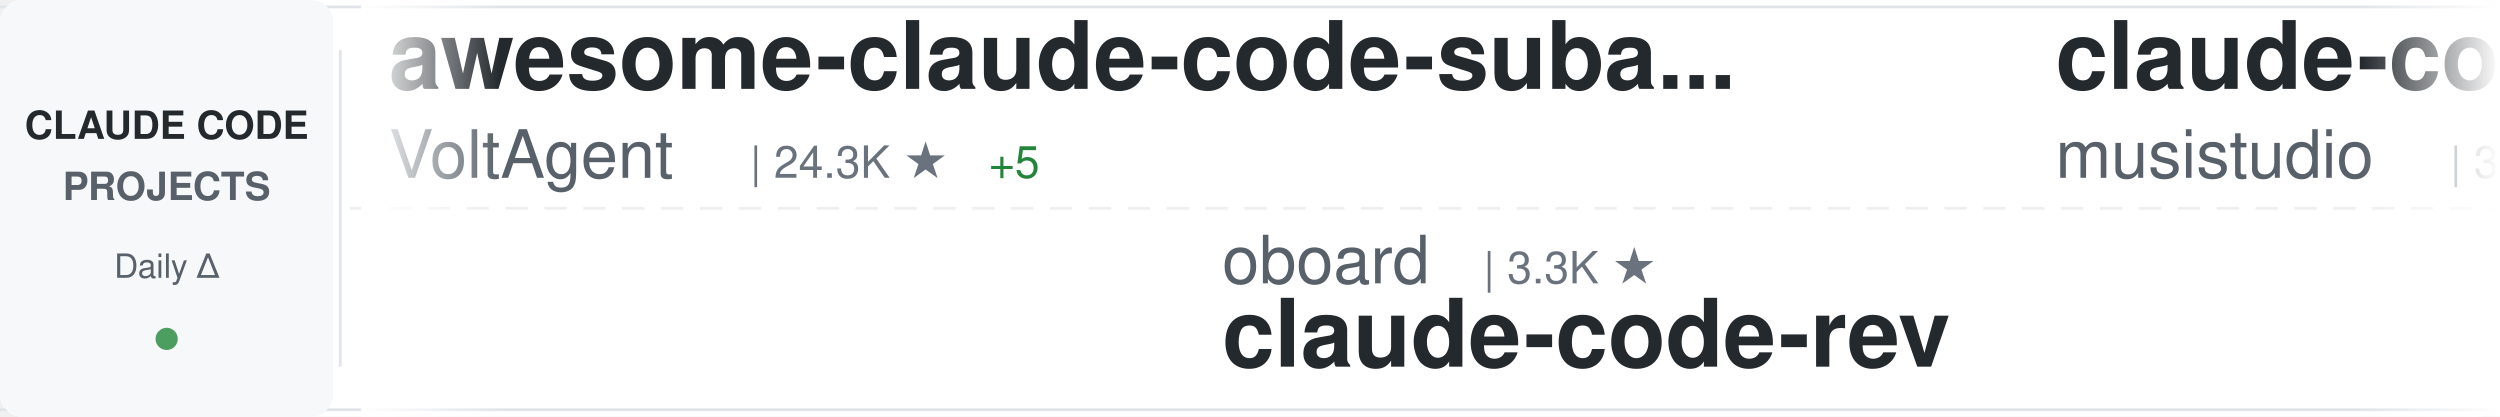
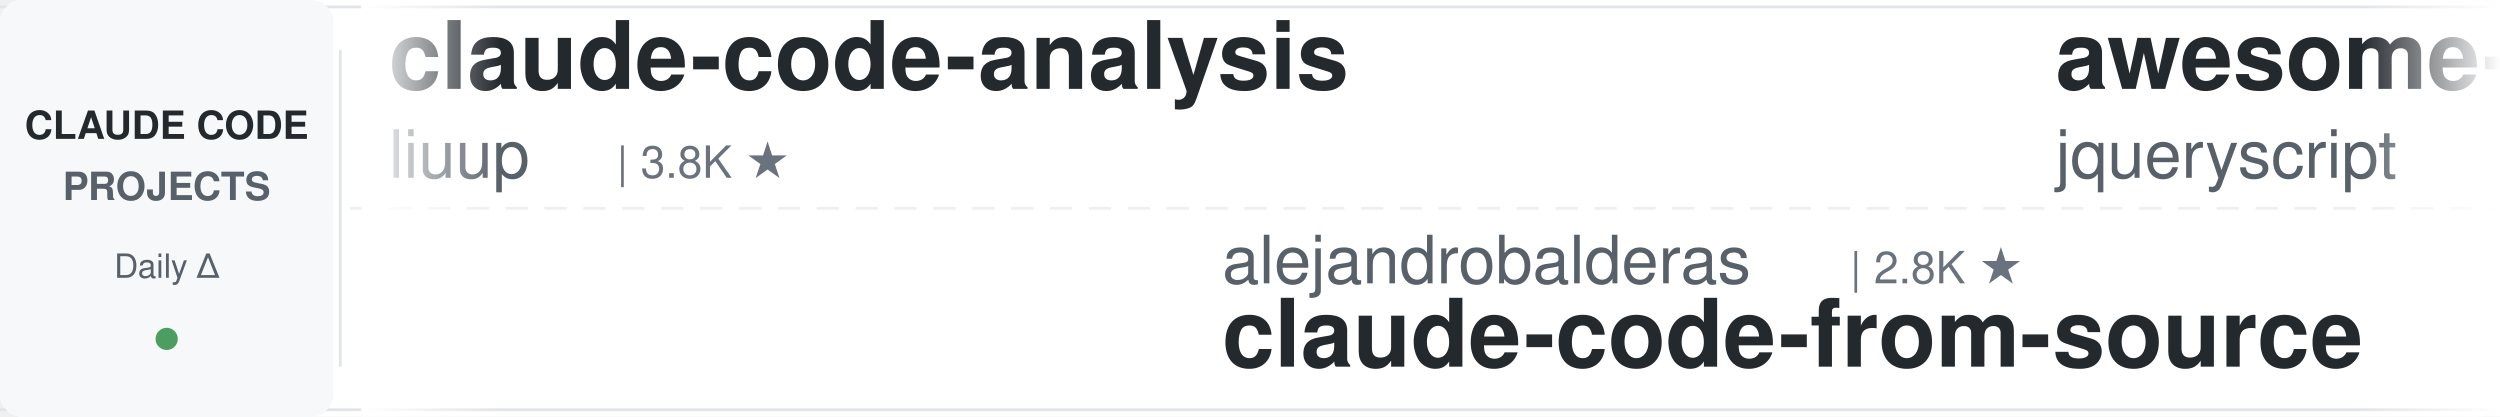
<svg xmlns="http://www.w3.org/2000/svg" width="900" height="150">
  <defs>
    <linearGradient id="awesomeLeftFade" x1="0%" y1="0%" x2="100%" y2="0%">
      <stop offset="0%" style="stop-color:#ffffff;stop-opacity:1" />
      <stop offset="100%" style="stop-color:#ffffff;stop-opacity:0" />
    </linearGradient>
    <linearGradient id="awesomeRightFade" x1="0%" y1="0%" x2="100%" y2="0%">
      <stop offset="0%" style="stop-color:#ffffff;stop-opacity:0" />
      <stop offset="100%" style="stop-color:#ffffff;stop-opacity:1" />
    </linearGradient>
  </defs>
  <rect width="900" height="150" fill="#ffffff" rx="8" />
  <rect x="0" y="2" width="900" height="1" fill="#e1e4e8" />
  <rect x="0" y="147" width="900" height="1" fill="#e1e4e8" />
  <line x1="0" y1="75" x2="900" y2="75" stroke="#e1e4e8" stroke-width="1" stroke-dasharray="8 6" opacity="0.6" />
  <rect x="0" y="0" width="120" height="150" fill="#f6f8fa" rx="8" />
  <text x="60" y="50" font-family="-apple-system, BlinkMacSystemFont, 'Segoe UI', Helvetica, Arial, sans-serif" font-size="14" font-weight="600" fill="#24292e" text-anchor="middle">CLAUDE CODE</text>
  <text x="60" y="72" font-family="-apple-system, BlinkMacSystemFont, 'Segoe UI', Helvetica, Arial, sans-serif" font-size="14" font-weight="600" fill="#586069" text-anchor="middle">PROJECTS</text>
  <text x="60" y="100" font-family="-apple-system, BlinkMacSystemFont, 'Segoe UI', Helvetica, Arial, sans-serif" font-size="12" font-weight="500" fill="#586069" text-anchor="middle">Daily Δ</text>
  <circle cx="60" cy="122" r="4" fill="#22863a" opacity="0.8" />
  <rect x="122" y="18" width="1" height="114" fill="#e1e4e8" />
  <clipPath id="awesomeTickerClip">
    <rect x="130" y="0" width="770" height="150" />
  </clipPath>
  <g clip-path="url(#awesomeTickerClip)">
    <g id="awesomeTickerItems">
      <animateTransform attributeName="transform" attributeType="XML" type="translate" from="0 0" to="-3000 0" dur="54s" repeatCount="indefinite" />
      <g transform="translate(0, 0)">
-         <text x="140" y="32" font-family="-apple-system, BlinkMacSystemFont, 'Segoe UI', Helvetica, Arial, sans-serif" font-size="34" font-weight="600" fill="#24292e">awesome-claude-code-suba...</text>
-         <text x="140" y="64" font-family="-apple-system, BlinkMacSystemFont, 'Segoe UI', Helvetica, Arial, sans-serif" font-size="24" font-weight="400" fill="#586069">VoltAgent</text>
-         <text x="270" y="64" font-family="-apple-system, BlinkMacSystemFont, 'Segoe UI', Helvetica, Arial, sans-serif" font-size="16" font-weight="500" fill="#6a737d">| 24.3K ★</text>
-         <text x="356" y="64" font-family="-apple-system, BlinkMacSystemFont, 'Segoe UI', Helvetica, Arial, sans-serif" font-size="16" font-weight="500" fill="#22863a"> +5</text>
+         <text x="140" y="32" font-family="-apple-system, BlinkMacSystemFont, 'Segoe UI', Helvetica, Arial, sans-serif" font-size="34" font-weight="600" fill="#24292e">claude-code-analysis</text>
+         <text x="140" y="64" font-family="-apple-system, BlinkMacSystemFont, 'Segoe UI', Helvetica, Arial, sans-serif" font-size="24" font-weight="400" fill="#586069">liuup</text>
+         <text x="222" y="64" font-family="-apple-system, BlinkMacSystemFont, 'Segoe UI', Helvetica, Arial, sans-serif" font-size="16" font-weight="500" fill="#6a737d">| 3.8K ★</text>
      </g>
      <g transform="translate(300, 0)">
-         <text x="140" y="102" font-family="-apple-system, BlinkMacSystemFont, 'Segoe UI', Helvetica, Arial, sans-serif" font-size="24" font-weight="400" fill="#586069">oboard</text>
-         <text x="234" y="102" font-family="-apple-system, BlinkMacSystemFont, 'Segoe UI', Helvetica, Arial, sans-serif" font-size="16" font-weight="500" fill="#6a737d">| 3.3K ★</text>
-         <text x="140" y="132" font-family="-apple-system, BlinkMacSystemFont, 'Segoe UI', Helvetica, Arial, sans-serif" font-size="34" font-weight="600" fill="#24292e">claude-code-rev</text>
+         <text x="140" y="102" font-family="-apple-system, BlinkMacSystemFont, 'Segoe UI', Helvetica, Arial, sans-serif" font-size="24" font-weight="400" fill="#586069">alejandrobalderas</text>
+         <text x="366" y="102" font-family="-apple-system, BlinkMacSystemFont, 'Segoe UI', Helvetica, Arial, sans-serif" font-size="16" font-weight="500" fill="#6a737d">| 2.8K ★</text>
+         <text x="140" y="132" font-family="-apple-system, BlinkMacSystemFont, 'Segoe UI', Helvetica, Arial, sans-serif" font-size="34" font-weight="600" fill="#24292e">claude-code-from-source</text>
      </g>
      <g transform="translate(600, 0)">
-         <text x="140" y="32" font-family="-apple-system, BlinkMacSystemFont, 'Segoe UI', Helvetica, Arial, sans-serif" font-size="34" font-weight="600" fill="#24292e">claude-code-router</text>
-         <text x="140" y="64" font-family="-apple-system, BlinkMacSystemFont, 'Segoe UI', Helvetica, Arial, sans-serif" font-size="24" font-weight="400" fill="#586069">musistudio</text>
-         <text x="282" y="64" font-family="-apple-system, BlinkMacSystemFont, 'Segoe UI', Helvetica, Arial, sans-serif" font-size="16" font-weight="500" fill="#6a737d">| 36.7K ★</text>
-         <text x="368" y="64" font-family="-apple-system, BlinkMacSystemFont, 'Segoe UI', Helvetica, Arial, sans-serif" font-size="16" font-weight="500" fill="#22863a"> +4</text>
+         <text x="140" y="32" font-family="-apple-system, BlinkMacSystemFont, 'Segoe UI', Helvetica, Arial, sans-serif" font-size="34" font-weight="600" fill="#24292e">awesome-claude-code</text>
+         <text x="140" y="64" font-family="-apple-system, BlinkMacSystemFont, 'Segoe UI', Helvetica, Arial, sans-serif" font-size="24" font-weight="400" fill="#586069">jqueryscript</text>
+         <text x="306" y="64" font-family="-apple-system, BlinkMacSystemFont, 'Segoe UI', Helvetica, Arial, sans-serif" font-size="16" font-weight="500" fill="#6a737d">| 499 ★</text>
      </g>
      <g transform="translate(900, 0)">
-         <text x="140" y="102" font-family="-apple-system, BlinkMacSystemFont, 'Segoe UI', Helvetica, Arial, sans-serif" font-size="24" font-weight="400" fill="#586069">kodu-ai</text>
-         <text x="246" y="102" font-family="-apple-system, BlinkMacSystemFont, 'Segoe UI', Helvetica, Arial, sans-serif" font-size="16" font-weight="500" fill="#6a737d">| 5.2K ★</text>
-         <text x="140" y="132" font-family="-apple-system, BlinkMacSystemFont, 'Segoe UI', Helvetica, Arial, sans-serif" font-size="34" font-weight="600" fill="#24292e">claude-coder</text>
+         <text x="140" y="102" font-family="-apple-system, BlinkMacSystemFont, 'Segoe UI', Helvetica, Arial, sans-serif" font-size="24" font-weight="400" fill="#586069">diet103</text>
+         <text x="246" y="102" font-family="-apple-system, BlinkMacSystemFont, 'Segoe UI', Helvetica, Arial, sans-serif" font-size="16" font-weight="500" fill="#6a737d">| 10.0K ★</text>
+         <text x="140" y="132" font-family="-apple-system, BlinkMacSystemFont, 'Segoe UI', Helvetica, Arial, sans-serif" font-size="34" font-weight="600" fill="#24292e">claude-code-infrastructu...</text>
      </g>
      <g transform="translate(1200, 0)">
-         <text x="140" y="32" font-family="-apple-system, BlinkMacSystemFont, 'Segoe UI', Helvetica, Arial, sans-serif" font-size="34" font-weight="600" fill="#24292e">Auto-claude-code-researc...</text>
-         <text x="140" y="64" font-family="-apple-system, BlinkMacSystemFont, 'Segoe UI', Helvetica, Arial, sans-serif" font-size="24" font-weight="400" fill="#586069">wanshuiyin</text>
-         <text x="282" y="64" font-family="-apple-system, BlinkMacSystemFont, 'Segoe UI', Helvetica, Arial, sans-serif" font-size="16" font-weight="500" fill="#6a737d">| 14.7K ★</text>
-         <text x="368" y="64" font-family="-apple-system, BlinkMacSystemFont, 'Segoe UI', Helvetica, Arial, sans-serif" font-size="16" font-weight="500" fill="#22863a"> +6</text>
+         <text x="140" y="32" font-family="-apple-system, BlinkMacSystemFont, 'Segoe UI', Helvetica, Arial, sans-serif" font-size="34" font-weight="600" fill="#24292e">Claude-Code-Game-Studios</text>
+         <text x="140" y="64" font-family="-apple-system, BlinkMacSystemFont, 'Segoe UI', Helvetica, Arial, sans-serif" font-size="24" font-weight="400" fill="#586069">Donchitos</text>
+         <text x="270" y="64" font-family="-apple-system, BlinkMacSystemFont, 'Segoe UI', Helvetica, Arial, sans-serif" font-size="16" font-weight="500" fill="#6a737d">| 23.9K ★</text>
+         <text x="356" y="64" font-family="-apple-system, BlinkMacSystemFont, 'Segoe UI', Helvetica, Arial, sans-serif" font-size="16" font-weight="500" fill="#22863a"> +3</text>
      </g>
      <g transform="translate(1500, 0)">
-         <text x="140" y="102" font-family="-apple-system, BlinkMacSystemFont, 'Segoe UI', Helvetica, Arial, sans-serif" font-size="24" font-weight="400" fill="#586069">andrew-kramer-inno</text>
-         <text x="378" y="102" font-family="-apple-system, BlinkMacSystemFont, 'Segoe UI', Helvetica, Arial, sans-serif" font-size="16" font-weight="500" fill="#6a737d">| 593 ★</text>
-         <text x="140" y="132" font-family="-apple-system, BlinkMacSystemFont, 'Segoe UI', Helvetica, Arial, sans-serif" font-size="34" font-weight="600" fill="#24292e">claude-code-source-build</text>
+         <text x="140" y="102" font-family="-apple-system, BlinkMacSystemFont, 'Segoe UI', Helvetica, Arial, sans-serif" font-size="24" font-weight="400" fill="#586069">VoltAgent</text>
+         <text x="270" y="102" font-family="-apple-system, BlinkMacSystemFont, 'Segoe UI', Helvetica, Arial, sans-serif" font-size="16" font-weight="500" fill="#6a737d">| 24.3K ★</text>
+         <text x="356" y="102" font-family="-apple-system, BlinkMacSystemFont, 'Segoe UI', Helvetica, Arial, sans-serif" font-size="16" font-weight="500" fill="#22863a"> +4</text>
+         <text x="140" y="132" font-family="-apple-system, BlinkMacSystemFont, 'Segoe UI', Helvetica, Arial, sans-serif" font-size="34" font-weight="600" fill="#24292e">awesome-claude-code-suba...</text>
      </g>
      <g transform="translate(1800, 0)">
-         <text x="140" y="32" font-family="-apple-system, BlinkMacSystemFont, 'Segoe UI', Helvetica, Arial, sans-serif" font-size="34" font-weight="600" fill="#24292e">claude-code-settings</text>
-         <text x="140" y="64" font-family="-apple-system, BlinkMacSystemFont, 'Segoe UI', Helvetica, Arial, sans-serif" font-size="24" font-weight="400" fill="#586069">feiskyer</text>
-         <text x="258" y="64" font-family="-apple-system, BlinkMacSystemFont, 'Segoe UI', Helvetica, Arial, sans-serif" font-size="16" font-weight="500" fill="#6a737d">| 1.6K ★</text>
+         <text x="140" y="32" font-family="-apple-system, BlinkMacSystemFont, 'Segoe UI', Helvetica, Arial, sans-serif" font-size="34" font-weight="600" fill="#24292e">everything-claude-code-z...</text>
+         <text x="140" y="64" font-family="-apple-system, BlinkMacSystemFont, 'Segoe UI', Helvetica, Arial, sans-serif" font-size="24" font-weight="400" fill="#586069">xu-xiang</text>
+         <text x="258" y="64" font-family="-apple-system, BlinkMacSystemFont, 'Segoe UI', Helvetica, Arial, sans-serif" font-size="16" font-weight="500" fill="#6a737d">| 1.9K ★</text>
+         <text x="335" y="64" font-family="-apple-system, BlinkMacSystemFont, 'Segoe UI', Helvetica, Arial, sans-serif" font-size="16" font-weight="500" fill="#22863a"> +2</text>
      </g>
      <g transform="translate(2100, 0)">
-         <text x="140" y="102" font-family="-apple-system, BlinkMacSystemFont, 'Segoe UI', Helvetica, Arial, sans-serif" font-size="24" font-weight="400" fill="#586069">liuup</text>
-         <text x="222" y="102" font-family="-apple-system, BlinkMacSystemFont, 'Segoe UI', Helvetica, Arial, sans-serif" font-size="16" font-weight="500" fill="#6a737d">| 3.8K ★</text>
-         <text x="140" y="132" font-family="-apple-system, BlinkMacSystemFont, 'Segoe UI', Helvetica, Arial, sans-serif" font-size="34" font-weight="600" fill="#24292e">claude-code-analysis</text>
+         <text x="140" y="102" font-family="-apple-system, BlinkMacSystemFont, 'Segoe UI', Helvetica, Arial, sans-serif" font-size="24" font-weight="400" fill="#586069">pengchengneo</text>
+         <text x="306" y="102" font-family="-apple-system, BlinkMacSystemFont, 'Segoe UI', Helvetica, Arial, sans-serif" font-size="16" font-weight="500" fill="#6a737d">| 1.7K ★</text>
+         <text x="140" y="132" font-family="-apple-system, BlinkMacSystemFont, 'Segoe UI', Helvetica, Arial, sans-serif" font-size="34" font-weight="600" fill="#24292e">Claude-Code</text>
      </g>
      <g transform="translate(2400, 0)">
-         <text x="140" y="32" font-family="-apple-system, BlinkMacSystemFont, 'Segoe UI', Helvetica, Arial, sans-serif" font-size="34" font-weight="600" fill="#24292e">claude-code-plugins-plus...</text>
-         <text x="140" y="64" font-family="-apple-system, BlinkMacSystemFont, 'Segoe UI', Helvetica, Arial, sans-serif" font-size="24" font-weight="400" fill="#586069">jeremylongshore</text>
-         <text x="342" y="64" font-family="-apple-system, BlinkMacSystemFont, 'Segoe UI', Helvetica, Arial, sans-serif" font-size="16" font-weight="500" fill="#6a737d">| 2.6K ★</text>
-         <text x="419" y="64" font-family="-apple-system, BlinkMacSystemFont, 'Segoe UI', Helvetica, Arial, sans-serif" font-size="16" font-weight="500" fill="#22863a"> +1</text>
+         <text x="140" y="32" font-family="-apple-system, BlinkMacSystemFont, 'Segoe UI', Helvetica, Arial, sans-serif" font-size="34" font-weight="600" fill="#24292e">claude-code-tips</text>
+         <text x="140" y="64" font-family="-apple-system, BlinkMacSystemFont, 'Segoe UI', Helvetica, Arial, sans-serif" font-size="24" font-weight="400" fill="#586069">ykdojo</text>
+         <text x="234" y="64" font-family="-apple-system, BlinkMacSystemFont, 'Segoe UI', Helvetica, Arial, sans-serif" font-size="16" font-weight="500" fill="#6a737d">| 9.7K ★</text>
+         <text x="311" y="64" font-family="-apple-system, BlinkMacSystemFont, 'Segoe UI', Helvetica, Arial, sans-serif" font-size="16" font-weight="500" fill="#22863a"> +3</text>
      </g>
      <g transform="translate(2700, 0)">
-         <text x="140" y="102" font-family="-apple-system, BlinkMacSystemFont, 'Segoe UI', Helvetica, Arial, sans-serif" font-size="24" font-weight="400" fill="#586069">lorryjovens-hub</text>
-         <text x="342" y="102" font-family="-apple-system, BlinkMacSystemFont, 'Segoe UI', Helvetica, Arial, sans-serif" font-size="16" font-weight="500" fill="#6a737d">| 1.7K ★</text>
-         <text x="140" y="132" font-family="-apple-system, BlinkMacSystemFont, 'Segoe UI', Helvetica, Arial, sans-serif" font-size="34" font-weight="600" fill="#24292e">claude-code-rust</text>
+         <text x="140" y="102" font-family="-apple-system, BlinkMacSystemFont, 'Segoe UI', Helvetica, Arial, sans-serif" font-size="24" font-weight="400" fill="#586069">disler</text>
+         <text x="234" y="102" font-family="-apple-system, BlinkMacSystemFont, 'Segoe UI', Helvetica, Arial, sans-serif" font-size="16" font-weight="500" fill="#6a737d">| 3.9K ★</text>
+         <text x="140" y="132" font-family="-apple-system, BlinkMacSystemFont, 'Segoe UI', Helvetica, Arial, sans-serif" font-size="34" font-weight="600" fill="#24292e">claude-code-hooks-master...</text>
      </g>
      <g transform="translate(3000, 0)">
-         <text x="140" y="32" font-family="-apple-system, BlinkMacSystemFont, 'Segoe UI', Helvetica, Arial, sans-serif" font-size="34" font-weight="600" fill="#24292e">awesome-claude-code-suba...</text>
-         <text x="140" y="64" font-family="-apple-system, BlinkMacSystemFont, 'Segoe UI', Helvetica, Arial, sans-serif" font-size="24" font-weight="400" fill="#586069">VoltAgent</text>
-         <text x="270" y="64" font-family="-apple-system, BlinkMacSystemFont, 'Segoe UI', Helvetica, Arial, sans-serif" font-size="16" font-weight="500" fill="#6a737d">| 24.3K ★</text>
-         <text x="356" y="64" font-family="-apple-system, BlinkMacSystemFont, 'Segoe UI', Helvetica, Arial, sans-serif" font-size="16" font-weight="500" fill="#22863a"> +5</text>
+         <text x="140" y="32" font-family="-apple-system, BlinkMacSystemFont, 'Segoe UI', Helvetica, Arial, sans-serif" font-size="34" font-weight="600" fill="#24292e">claude-code-analysis</text>
+         <text x="140" y="64" font-family="-apple-system, BlinkMacSystemFont, 'Segoe UI', Helvetica, Arial, sans-serif" font-size="24" font-weight="400" fill="#586069">liuup</text>
+         <text x="222" y="64" font-family="-apple-system, BlinkMacSystemFont, 'Segoe UI', Helvetica, Arial, sans-serif" font-size="16" font-weight="500" fill="#6a737d">| 3.8K ★</text>
      </g>
      <g transform="translate(3300, 0)">
-         <text x="140" y="102" font-family="-apple-system, BlinkMacSystemFont, 'Segoe UI', Helvetica, Arial, sans-serif" font-size="24" font-weight="400" fill="#586069">oboard</text>
-         <text x="234" y="102" font-family="-apple-system, BlinkMacSystemFont, 'Segoe UI', Helvetica, Arial, sans-serif" font-size="16" font-weight="500" fill="#6a737d">| 3.3K ★</text>
-         <text x="140" y="132" font-family="-apple-system, BlinkMacSystemFont, 'Segoe UI', Helvetica, Arial, sans-serif" font-size="34" font-weight="600" fill="#24292e">claude-code-rev</text>
+         <text x="140" y="102" font-family="-apple-system, BlinkMacSystemFont, 'Segoe UI', Helvetica, Arial, sans-serif" font-size="24" font-weight="400" fill="#586069">alejandrobalderas</text>
+         <text x="366" y="102" font-family="-apple-system, BlinkMacSystemFont, 'Segoe UI', Helvetica, Arial, sans-serif" font-size="16" font-weight="500" fill="#6a737d">| 2.8K ★</text>
+         <text x="140" y="132" font-family="-apple-system, BlinkMacSystemFont, 'Segoe UI', Helvetica, Arial, sans-serif" font-size="34" font-weight="600" fill="#24292e">claude-code-from-source</text>
      </g>
      <g transform="translate(3600, 0)">
-         <text x="140" y="32" font-family="-apple-system, BlinkMacSystemFont, 'Segoe UI', Helvetica, Arial, sans-serif" font-size="34" font-weight="600" fill="#24292e">claude-code-router</text>
-         <text x="140" y="64" font-family="-apple-system, BlinkMacSystemFont, 'Segoe UI', Helvetica, Arial, sans-serif" font-size="24" font-weight="400" fill="#586069">musistudio</text>
-         <text x="282" y="64" font-family="-apple-system, BlinkMacSystemFont, 'Segoe UI', Helvetica, Arial, sans-serif" font-size="16" font-weight="500" fill="#6a737d">| 36.7K ★</text>
-         <text x="368" y="64" font-family="-apple-system, BlinkMacSystemFont, 'Segoe UI', Helvetica, Arial, sans-serif" font-size="16" font-weight="500" fill="#22863a"> +4</text>
+         <text x="140" y="32" font-family="-apple-system, BlinkMacSystemFont, 'Segoe UI', Helvetica, Arial, sans-serif" font-size="34" font-weight="600" fill="#24292e">awesome-claude-code</text>
+         <text x="140" y="64" font-family="-apple-system, BlinkMacSystemFont, 'Segoe UI', Helvetica, Arial, sans-serif" font-size="24" font-weight="400" fill="#586069">jqueryscript</text>
+         <text x="306" y="64" font-family="-apple-system, BlinkMacSystemFont, 'Segoe UI', Helvetica, Arial, sans-serif" font-size="16" font-weight="500" fill="#6a737d">| 499 ★</text>
      </g>
      <g transform="translate(3900, 0)">
-         <text x="140" y="102" font-family="-apple-system, BlinkMacSystemFont, 'Segoe UI', Helvetica, Arial, sans-serif" font-size="24" font-weight="400" fill="#586069">kodu-ai</text>
-         <text x="246" y="102" font-family="-apple-system, BlinkMacSystemFont, 'Segoe UI', Helvetica, Arial, sans-serif" font-size="16" font-weight="500" fill="#6a737d">| 5.2K ★</text>
-         <text x="140" y="132" font-family="-apple-system, BlinkMacSystemFont, 'Segoe UI', Helvetica, Arial, sans-serif" font-size="34" font-weight="600" fill="#24292e">claude-coder</text>
+         <text x="140" y="102" font-family="-apple-system, BlinkMacSystemFont, 'Segoe UI', Helvetica, Arial, sans-serif" font-size="24" font-weight="400" fill="#586069">diet103</text>
+         <text x="246" y="102" font-family="-apple-system, BlinkMacSystemFont, 'Segoe UI', Helvetica, Arial, sans-serif" font-size="16" font-weight="500" fill="#6a737d">| 10.0K ★</text>
+         <text x="140" y="132" font-family="-apple-system, BlinkMacSystemFont, 'Segoe UI', Helvetica, Arial, sans-serif" font-size="34" font-weight="600" fill="#24292e">claude-code-infrastructu...</text>
      </g>
    </g>
  </g>
  <rect x="130" y="0" width="50" height="150" fill="url(#awesomeLeftFade)" />
  <rect x="850" y="0" width="50" height="150" fill="url(#awesomeRightFade)" />
</svg>
